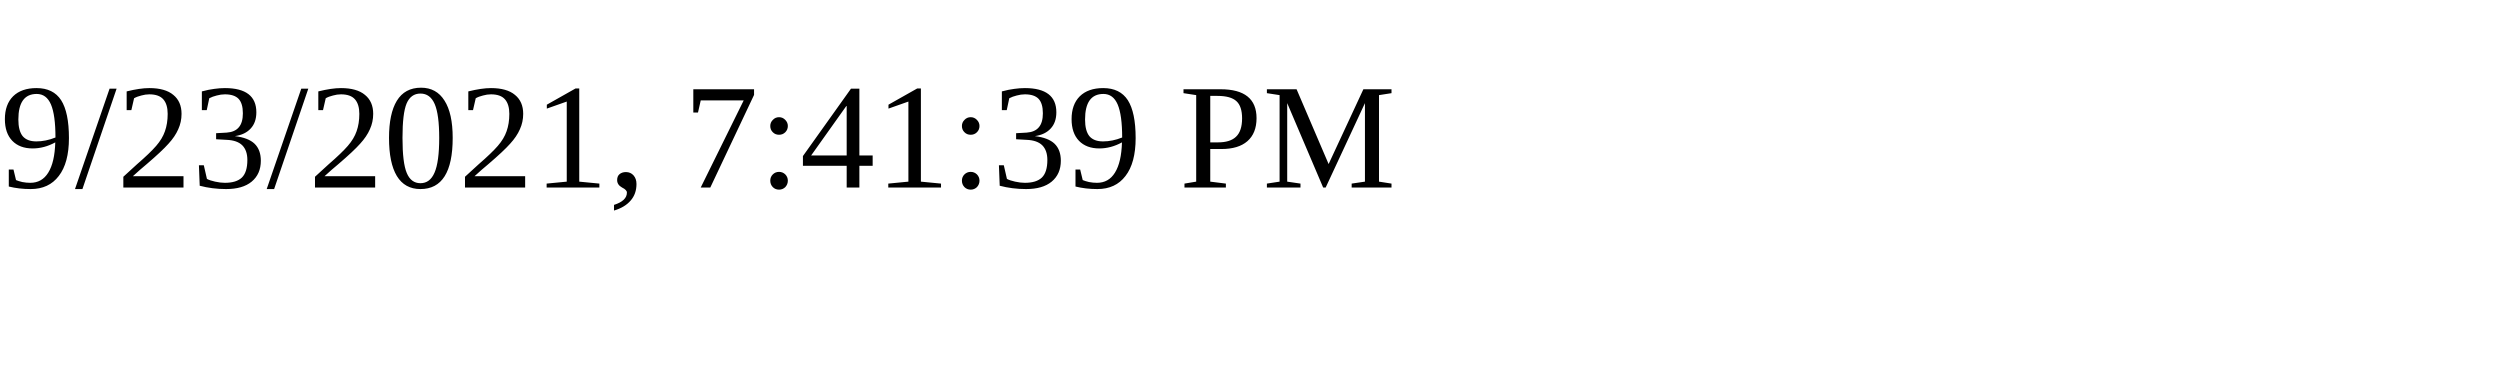
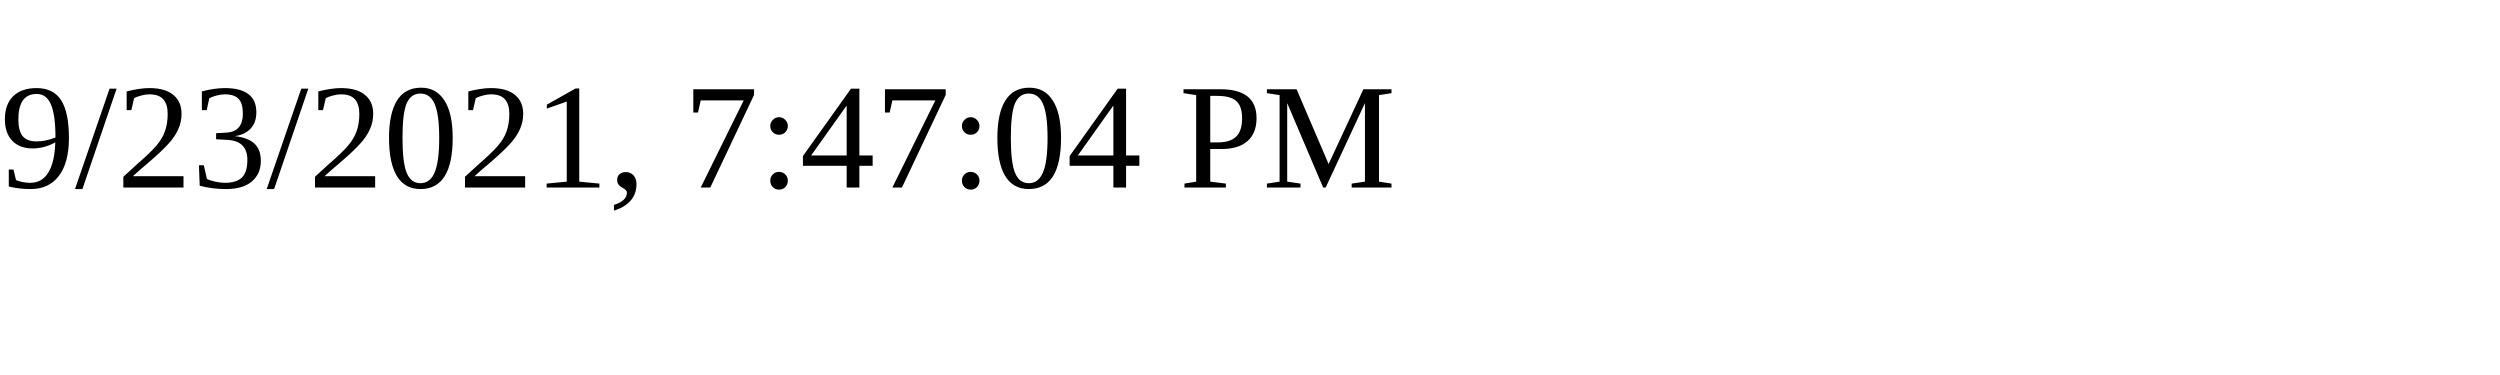
<svg xmlns="http://www.w3.org/2000/svg" height="30" width="200">
-   <text x="0" y="15">9/23/2021, 7:41:39 PM</text>
+   <text x="0" y="15">9/23/2021, 7:47:04 PM</text>
</svg>
